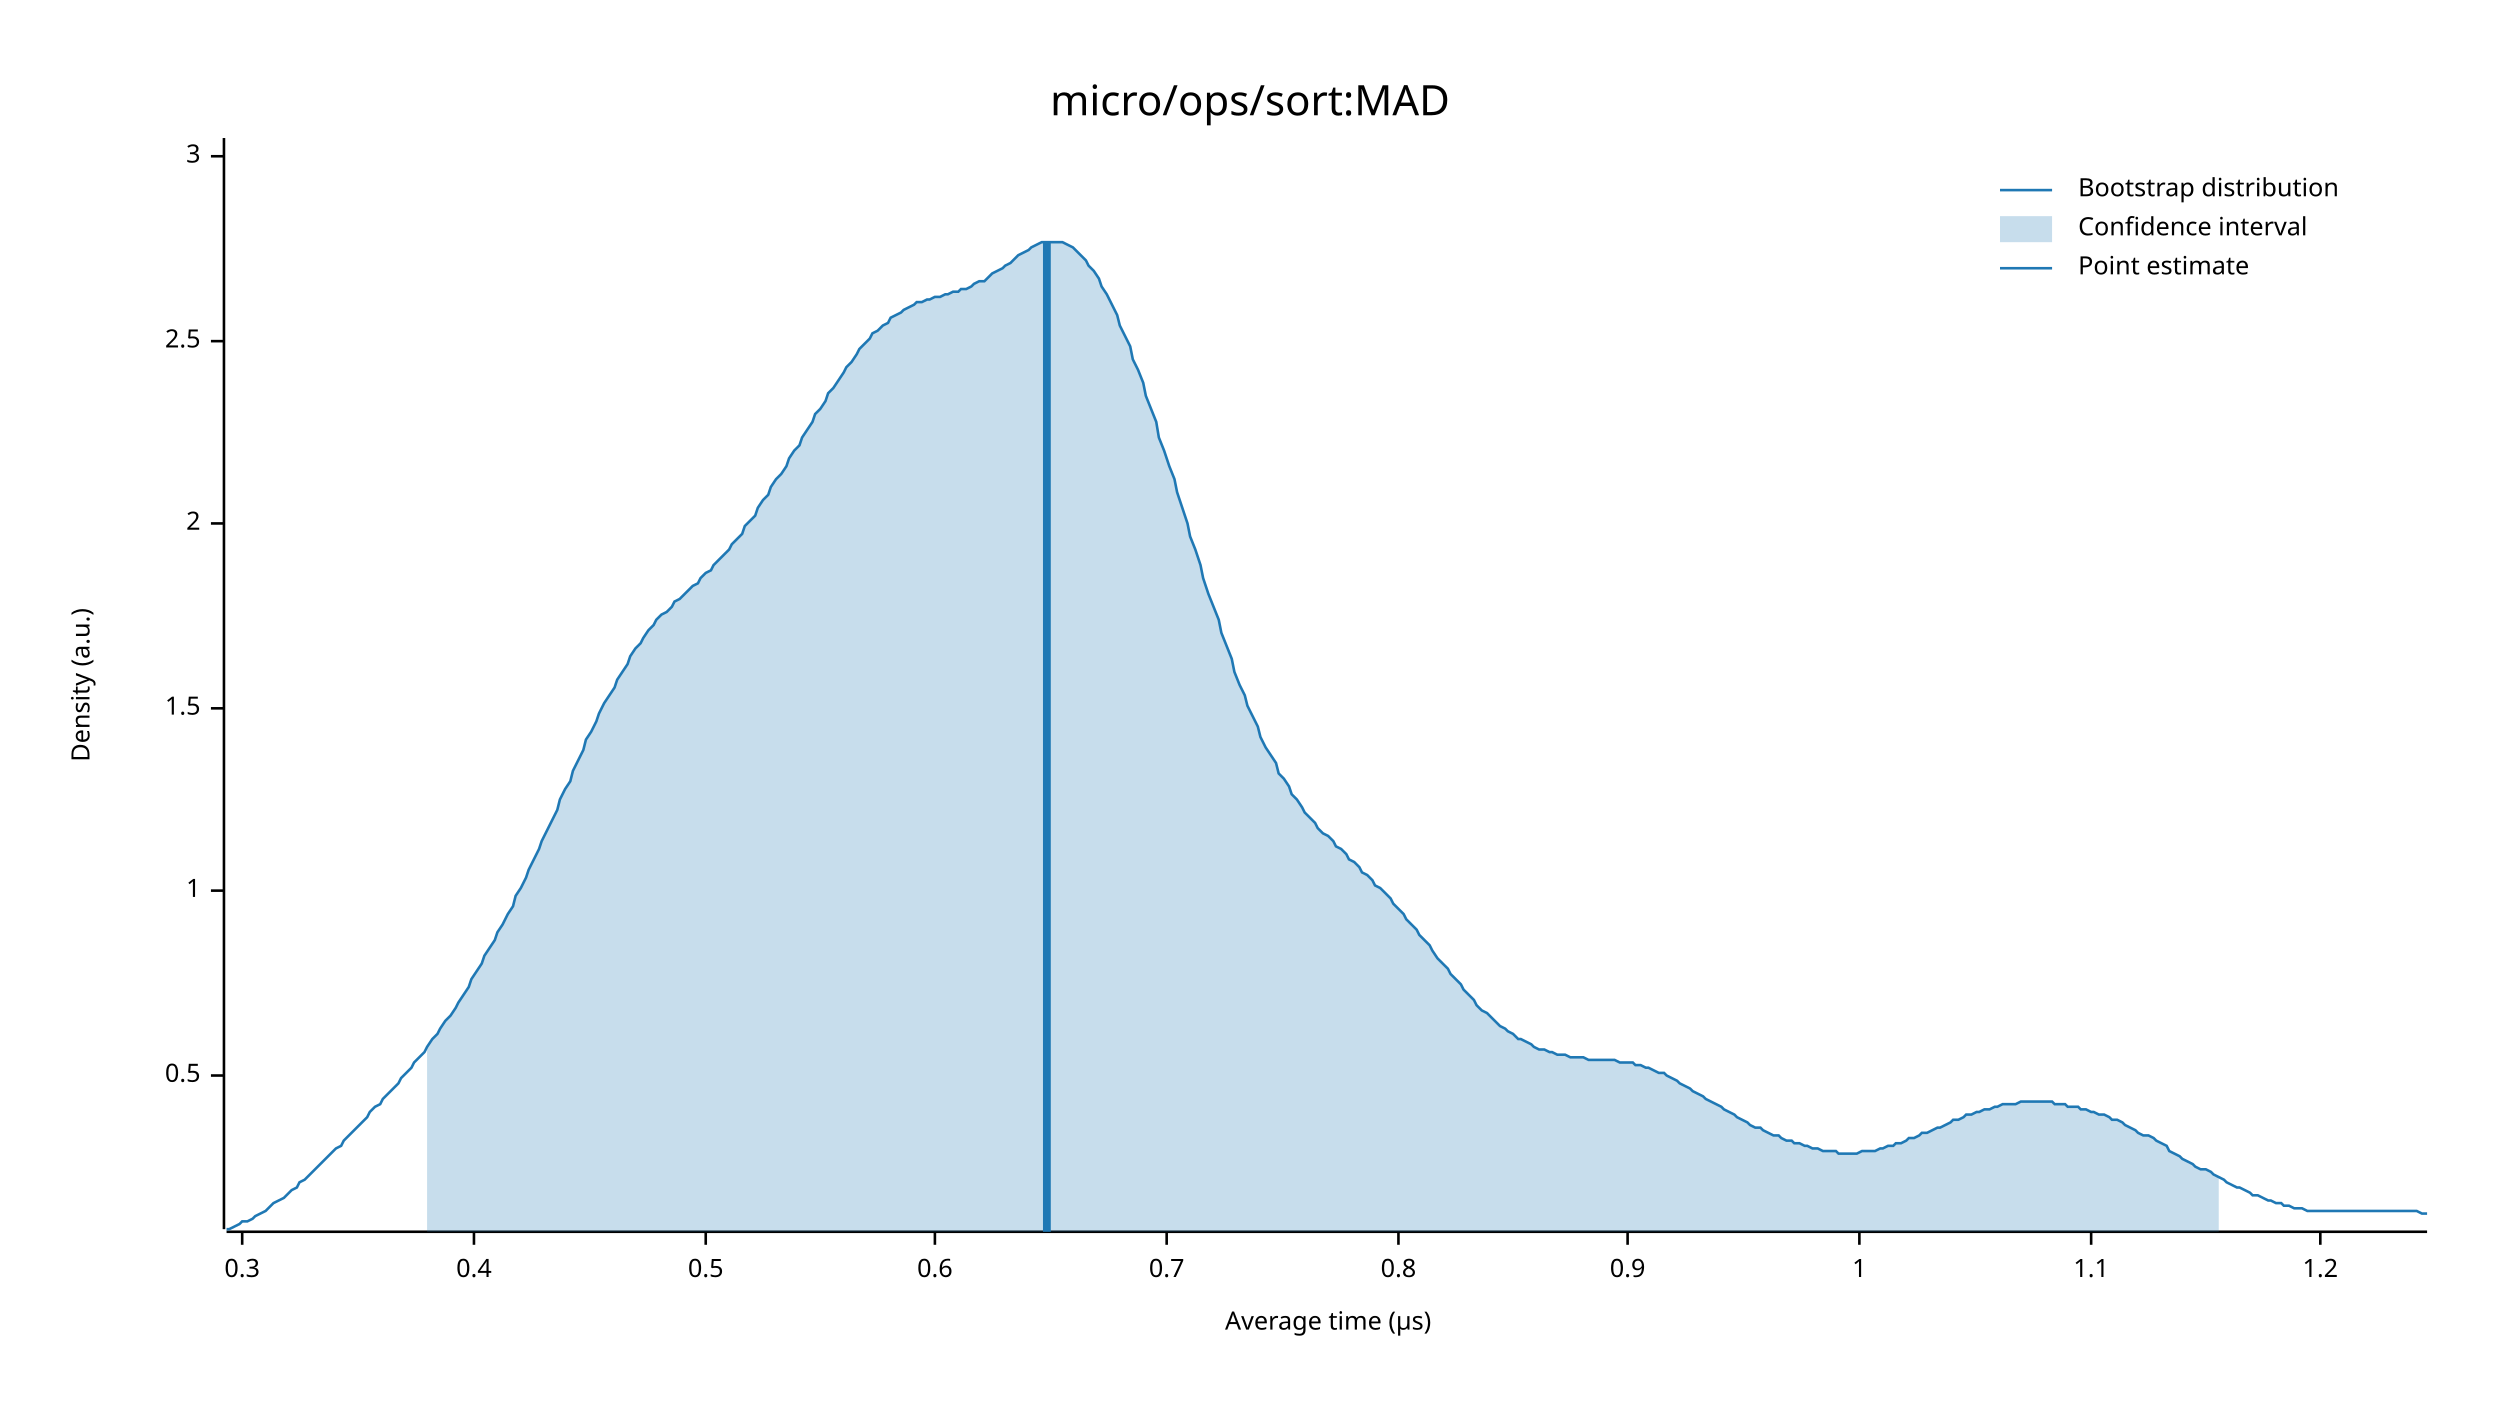
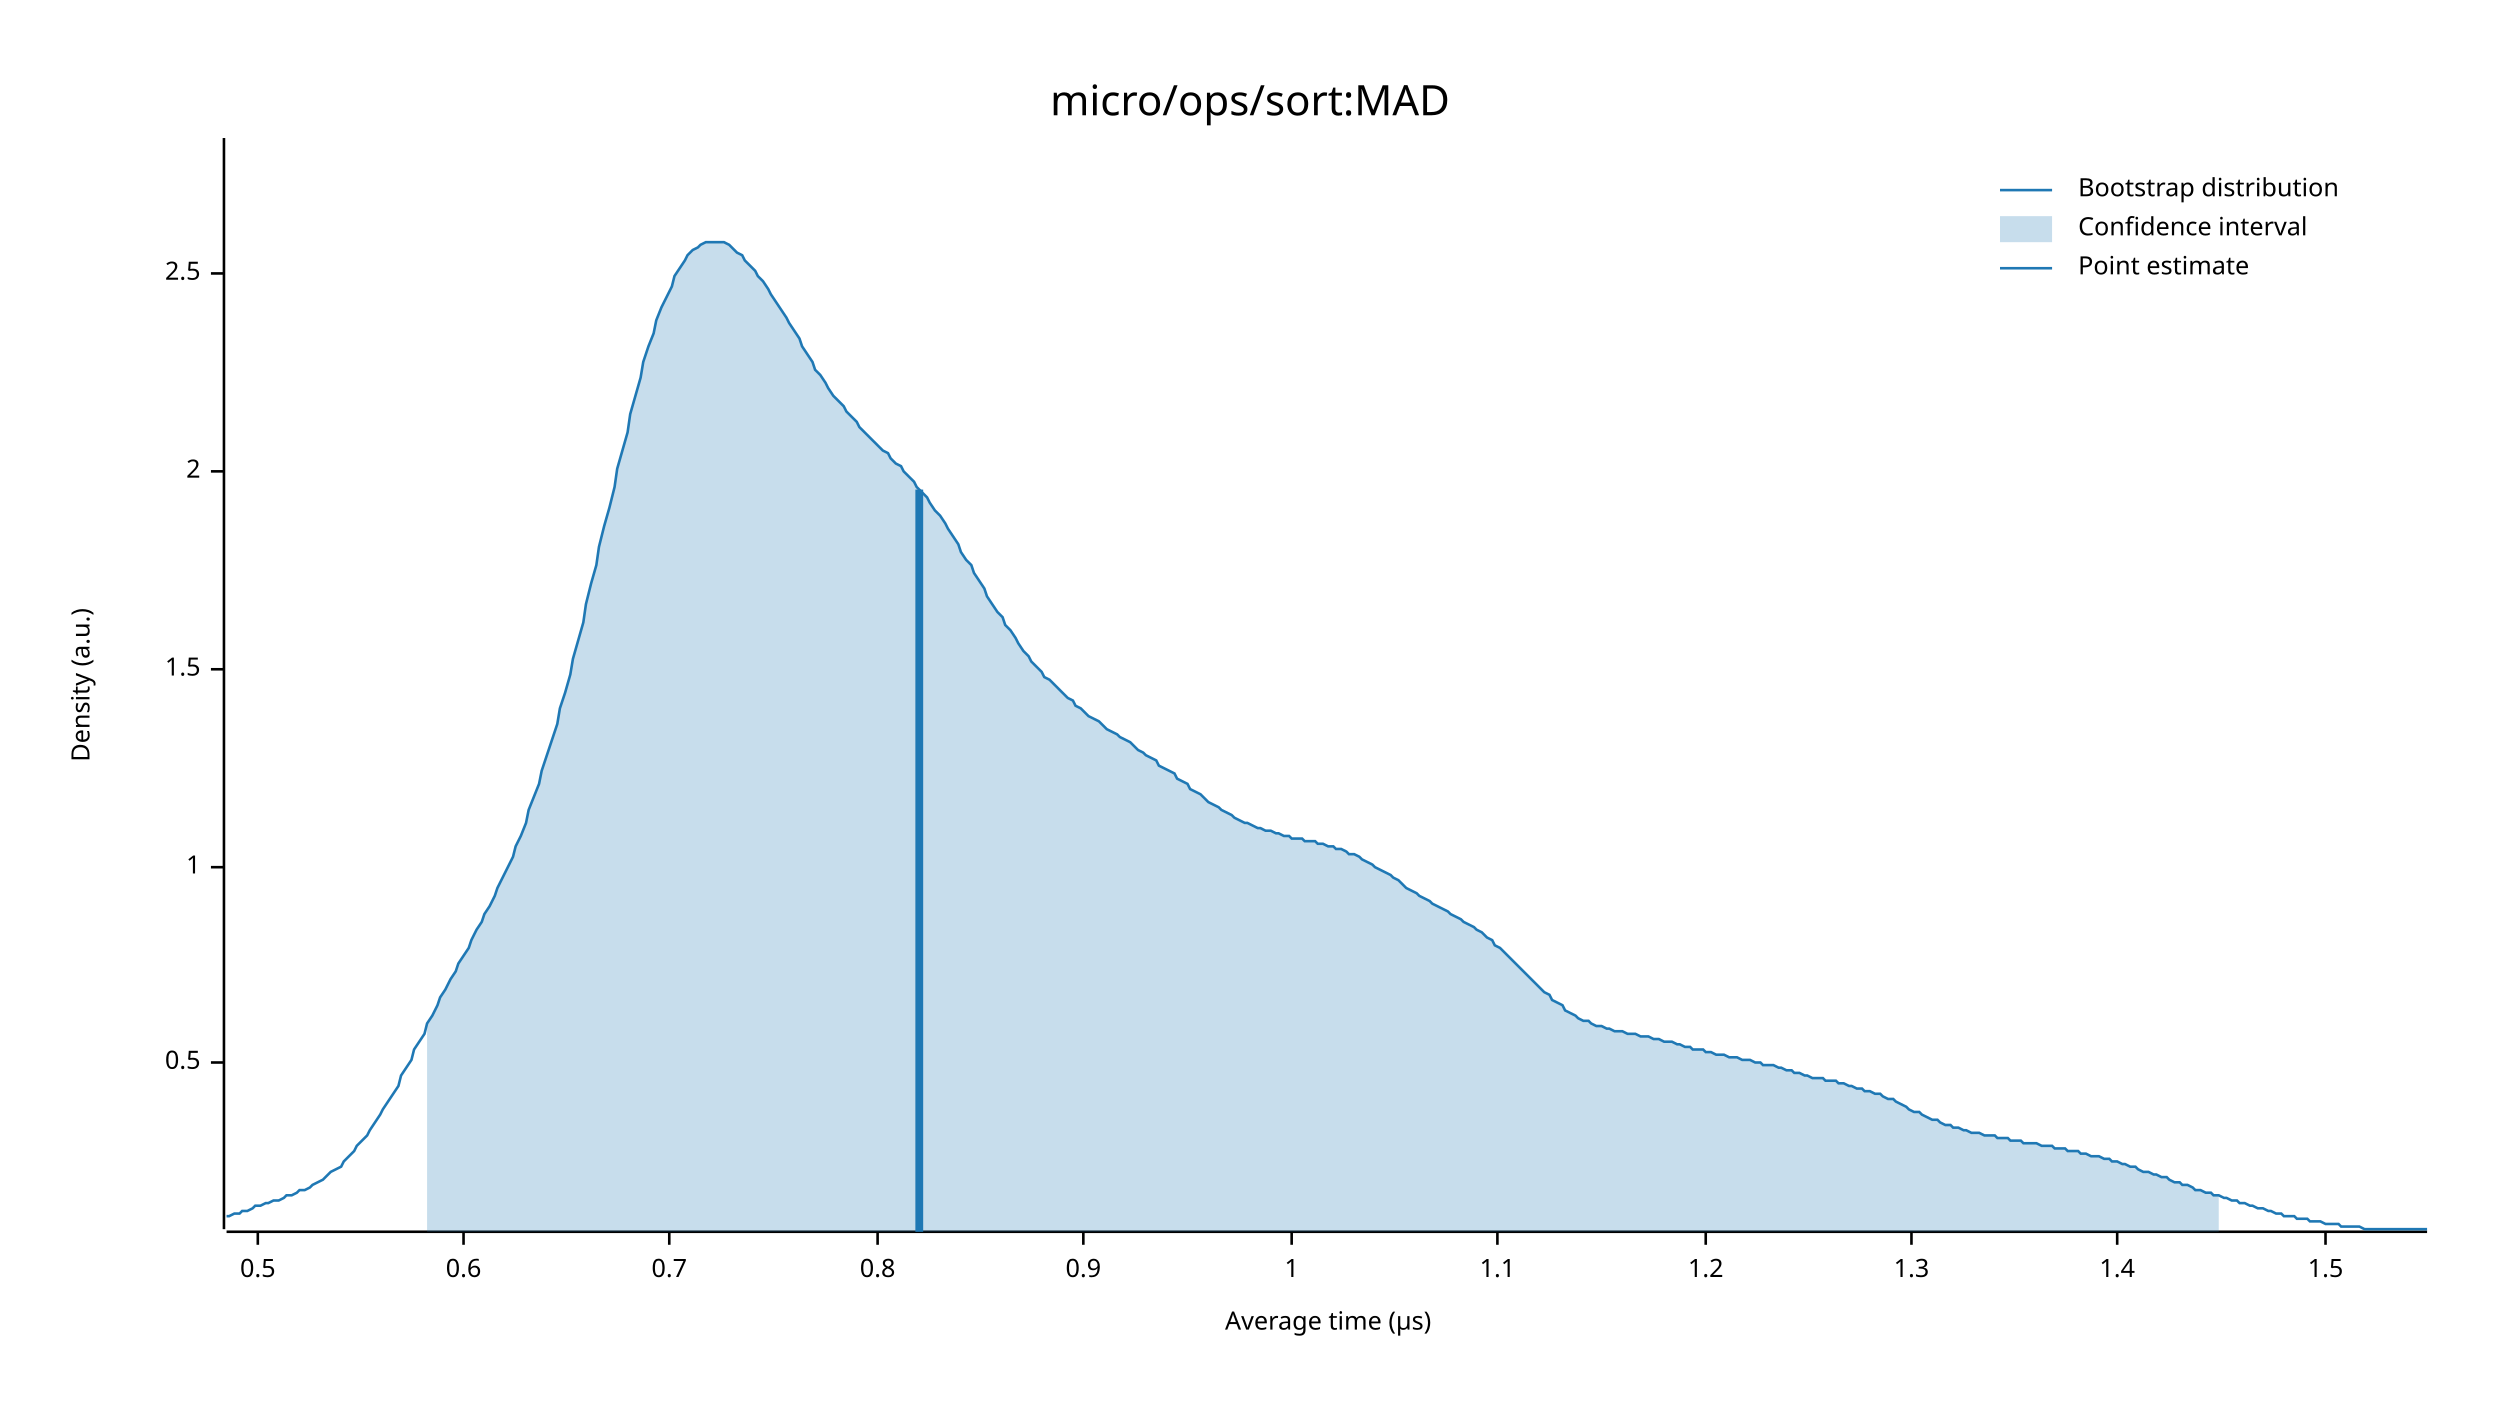
<svg xmlns="http://www.w3.org/2000/svg" width="960" height="540" viewBox="0 0 960 540">
  <text x="480" y="32" dy="0.76em" text-anchor="middle" font-family="sans-serif" font-size="16.129" opacity="1" fill="#000000">
micro/ops/sort:MAD
</text>
  <text x="27" y="263" dy="0.76em" text-anchor="middle" font-family="sans-serif" font-size="9.677" opacity="1" fill="#000000" transform="rotate(270, 27, 263)">
Density (a.u.)
</text>
  <text x="510" y="513" dy="-0.5ex" text-anchor="middle" font-family="sans-serif" font-size="9.677" opacity="1" fill="#000000">
Average time (µs)
</text>
  <polyline fill="none" opacity="1" stroke="#000000" stroke-width="1" points="86,53 86,472 " />
-   <text x="77" y="413" dy="0.5ex" text-anchor="end" font-family="sans-serif" font-size="9.677" opacity="1" fill="#000000">
+   <text x="77" y="408" dy="0.5ex" text-anchor="end" font-family="sans-serif" font-size="9.677" opacity="1" fill="#000000">
0.5
</text>
-   <polyline fill="none" opacity="1" stroke="#000000" stroke-width="1" points="81,413 86,413 " />
-   <text x="77" y="342" dy="0.5ex" text-anchor="end" font-family="sans-serif" font-size="9.677" opacity="1" fill="#000000">
+   <polyline fill="none" opacity="1" stroke="#000000" stroke-width="1" points="81,408 86,408 " />
+   <text x="77" y="333" dy="0.5ex" text-anchor="end" font-family="sans-serif" font-size="9.677" opacity="1" fill="#000000">
1
</text>
-   <polyline fill="none" opacity="1" stroke="#000000" stroke-width="1" points="81,342 86,342 " />
-   <text x="77" y="272" dy="0.5ex" text-anchor="end" font-family="sans-serif" font-size="9.677" opacity="1" fill="#000000">
+   <polyline fill="none" opacity="1" stroke="#000000" stroke-width="1" points="81,333 86,333 " />
+   <text x="77" y="257" dy="0.5ex" text-anchor="end" font-family="sans-serif" font-size="9.677" opacity="1" fill="#000000">
1.5
</text>
-   <polyline fill="none" opacity="1" stroke="#000000" stroke-width="1" points="81,272 86,272 " />
-   <text x="77" y="201" dy="0.5ex" text-anchor="end" font-family="sans-serif" font-size="9.677" opacity="1" fill="#000000">
+   <polyline fill="none" opacity="1" stroke="#000000" stroke-width="1" points="81,257 86,257 " />
+   <text x="77" y="181" dy="0.5ex" text-anchor="end" font-family="sans-serif" font-size="9.677" opacity="1" fill="#000000">
2
</text>
-   <polyline fill="none" opacity="1" stroke="#000000" stroke-width="1" points="81,201 86,201 " />
-   <text x="77" y="131" dy="0.5ex" text-anchor="end" font-family="sans-serif" font-size="9.677" opacity="1" fill="#000000">
+   <polyline fill="none" opacity="1" stroke="#000000" stroke-width="1" points="81,181 86,181 " />
+   <text x="77" y="105" dy="0.5ex" text-anchor="end" font-family="sans-serif" font-size="9.677" opacity="1" fill="#000000">
2.5
</text>
-   <polyline fill="none" opacity="1" stroke="#000000" stroke-width="1" points="81,131 86,131 " />
-   <text x="77" y="60" dy="0.5ex" text-anchor="end" font-family="sans-serif" font-size="9.677" opacity="1" fill="#000000">
- 3
- </text>
-   <polyline fill="none" opacity="1" stroke="#000000" stroke-width="1" points="81,60 86,60 " />
+   <polyline fill="none" opacity="1" stroke="#000000" stroke-width="1" points="81,105 86,105 " />
  <polyline fill="none" opacity="1" stroke="#000000" stroke-width="1" points="87,473 932,473 " />
-   <text x="93" y="483" dy="0.76em" text-anchor="middle" font-family="sans-serif" font-size="9.677" opacity="1" fill="#000000">
- 0.3
- </text>
-   <polyline fill="none" opacity="1" stroke="#000000" stroke-width="1" points="93,473 93,478 " />
-   <text x="182" y="483" dy="0.76em" text-anchor="middle" font-family="sans-serif" font-size="9.677" opacity="1" fill="#000000">
- 0.4
- </text>
-   <polyline fill="none" opacity="1" stroke="#000000" stroke-width="1" points="182,473 182,478 " />
-   <text x="271" y="483" dy="0.76em" text-anchor="middle" font-family="sans-serif" font-size="9.677" opacity="1" fill="#000000">
+   <text x="99" y="483" dy="0.76em" text-anchor="middle" font-family="sans-serif" font-size="9.677" opacity="1" fill="#000000">
0.5
</text>
-   <polyline fill="none" opacity="1" stroke="#000000" stroke-width="1" points="271,473 271,478 " />
-   <text x="359" y="483" dy="0.76em" text-anchor="middle" font-family="sans-serif" font-size="9.677" opacity="1" fill="#000000">
+   <polyline fill="none" opacity="1" stroke="#000000" stroke-width="1" points="99,473 99,478 " />
+   <text x="178" y="483" dy="0.76em" text-anchor="middle" font-family="sans-serif" font-size="9.677" opacity="1" fill="#000000">
0.6
</text>
-   <polyline fill="none" opacity="1" stroke="#000000" stroke-width="1" points="359,473 359,478 " />
-   <text x="448" y="483" dy="0.76em" text-anchor="middle" font-family="sans-serif" font-size="9.677" opacity="1" fill="#000000">
+   <polyline fill="none" opacity="1" stroke="#000000" stroke-width="1" points="178,473 178,478 " />
+   <text x="257" y="483" dy="0.76em" text-anchor="middle" font-family="sans-serif" font-size="9.677" opacity="1" fill="#000000">
0.7
</text>
-   <polyline fill="none" opacity="1" stroke="#000000" stroke-width="1" points="448,473 448,478 " />
-   <text x="537" y="483" dy="0.76em" text-anchor="middle" font-family="sans-serif" font-size="9.677" opacity="1" fill="#000000">
+   <polyline fill="none" opacity="1" stroke="#000000" stroke-width="1" points="257,473 257,478 " />
+   <text x="337" y="483" dy="0.76em" text-anchor="middle" font-family="sans-serif" font-size="9.677" opacity="1" fill="#000000">
0.8
</text>
-   <polyline fill="none" opacity="1" stroke="#000000" stroke-width="1" points="537,473 537,478 " />
-   <text x="625" y="483" dy="0.76em" text-anchor="middle" font-family="sans-serif" font-size="9.677" opacity="1" fill="#000000">
+   <polyline fill="none" opacity="1" stroke="#000000" stroke-width="1" points="337,473 337,478 " />
+   <text x="416" y="483" dy="0.76em" text-anchor="middle" font-family="sans-serif" font-size="9.677" opacity="1" fill="#000000">
0.9
</text>
-   <polyline fill="none" opacity="1" stroke="#000000" stroke-width="1" points="625,473 625,478 " />
-   <text x="714" y="483" dy="0.76em" text-anchor="middle" font-family="sans-serif" font-size="9.677" opacity="1" fill="#000000">
+   <polyline fill="none" opacity="1" stroke="#000000" stroke-width="1" points="416,473 416,478 " />
+   <text x="496" y="483" dy="0.76em" text-anchor="middle" font-family="sans-serif" font-size="9.677" opacity="1" fill="#000000">
1
</text>
-   <polyline fill="none" opacity="1" stroke="#000000" stroke-width="1" points="714,473 714,478 " />
-   <text x="803" y="483" dy="0.76em" text-anchor="middle" font-family="sans-serif" font-size="9.677" opacity="1" fill="#000000">
+   <polyline fill="none" opacity="1" stroke="#000000" stroke-width="1" points="496,473 496,478 " />
+   <text x="575" y="483" dy="0.76em" text-anchor="middle" font-family="sans-serif" font-size="9.677" opacity="1" fill="#000000">
1.1
</text>
-   <polyline fill="none" opacity="1" stroke="#000000" stroke-width="1" points="803,473 803,478 " />
-   <text x="891" y="483" dy="0.76em" text-anchor="middle" font-family="sans-serif" font-size="9.677" opacity="1" fill="#000000">
+   <polyline fill="none" opacity="1" stroke="#000000" stroke-width="1" points="575,473 575,478 " />
+   <text x="655" y="483" dy="0.76em" text-anchor="middle" font-family="sans-serif" font-size="9.677" opacity="1" fill="#000000">
1.2
</text>
-   <polyline fill="none" opacity="1" stroke="#000000" stroke-width="1" points="891,473 891,478 " />
-   <polyline fill="none" opacity="1" stroke="#1F78B4" stroke-width="1" points="87,472 88,472 90,471 92,470 93,469 95,469 97,468 98,467 100,466 102,465 103,464 105,462 107,461 109,460 110,459 112,457 114,456 115,454 117,453 119,451 120,450 122,448 124,446 125,445 127,443 129,441 131,440 132,438 134,436 136,434 137,433 139,431 141,429 142,427 144,425 146,424 147,422 149,420 151,418 153,416 154,414 156,412 158,410 159,408 161,406 163,404 164,402 166,399 168,397 169,395 171,392 173,390 175,387 176,385 178,382 180,379 181,376 183,373 185,370 186,367 188,364 190,361 191,358 193,355 195,351 197,348 198,344 200,341 202,337 203,334 205,330 207,326 208,323 210,319 212,315 214,311 215,307 217,303 219,300 220,296 222,292 224,288 225,284 227,281 229,277 230,274 232,270 234,267 236,264 237,261 239,258 241,255 242,252 244,249 246,247 247,245 249,242 251,240 252,238 254,236 256,235 258,233 259,231 261,230 263,228 264,227 266,225 268,224 269,222 271,220 273,219 274,217 276,215 278,213 280,211 281,209 283,207 285,205 286,202 288,200 290,198 291,195 293,192 295,190 296,187 298,184 300,182 302,179 303,176 305,173 307,171 308,168 310,165 312,162 313,159 315,157 317,154 318,151 320,149 322,146 324,143 325,141 327,139 329,136 330,134 332,132 334,130 335,128 337,127 339,125 341,124 342,122 344,121 346,120 347,119 349,118 351,117 352,116 354,116 356,115 357,115 359,114 361,114 363,113 364,113 366,112 368,112 369,111 371,111 373,110 374,109 376,108 378,108 379,107 381,105 383,104 385,103 386,102 388,101 390,99 391,98 393,97 395,96 396,95 398,94 400,93 401,93 403,93 405,93 407,93 408,93 410,94 412,95 413,96 415,98 417,100 418,102 420,104 422,107 423,110 425,113 427,117 429,121 430,125 432,129 434,133 435,138 437,142 439,147 440,152 442,157 444,162 445,168 447,173 449,179 451,184 452,189 454,195 456,201 457,206 459,211 461,217 462,222 464,228 466,233 468,238 469,243 471,248 473,253 474,258 476,263 478,267 479,271 481,275 483,279 484,283 486,287 488,290 490,293 491,297 493,299 495,302 496,305 498,307 500,310 501,312 503,314 505,316 506,318 508,320 510,321 512,323 513,325 515,326 517,328 518,330 520,331 522,333 523,335 525,336 527,338 528,340 530,341 532,343 534,345 535,347 537,349 539,351 540,353 542,355 544,357 545,359 547,361 549,363 550,365 552,368 554,370 556,372 557,374 559,376 561,378 562,380 564,382 566,384 567,386 569,388 571,389 573,391 574,392 576,394 578,395 579,396 581,397 583,399 584,399 586,400 588,401 589,402 591,403 593,403 595,404 596,404 598,405 600,405 601,405 603,406 605,406 606,406 608,406 610,407 611,407 613,407 615,407 617,407 618,407 620,407 622,408 623,408 625,408 627,408 628,409 630,409 632,410 633,410 635,411 637,412 639,412 640,413 642,414 644,415 645,416 647,417 649,418 650,419 652,420 654,421 655,422 657,423 659,424 661,425 662,426 664,427 666,428 667,429 669,430 671,431 672,432 674,433 676,433 677,434 679,435 681,436 683,436 684,437 686,438 688,438 689,439 691,439 693,440 694,440 696,441 698,441 700,442 701,442 703,442 705,442 706,443 708,443 710,443 711,443 713,443 715,442 716,442 718,442 720,442 722,441 723,441 725,440 727,440 728,439 730,439 732,438 733,437 735,437 737,436 738,435 740,435 742,434 744,433 745,433 747,432 749,431 750,430 752,430 754,429 755,428 757,428 759,427 760,427 762,426 764,426 766,425 767,425 769,424 771,424 772,424 774,424 776,423 777,423 779,423 781,423 782,423 784,423 786,423 788,423 789,424 791,424 793,424 794,425 796,425 798,425 799,426 801,426 803,427 804,427 806,428 808,428 810,429 811,430 813,430 815,431 816,432 818,433 820,434 821,435 823,436 825,436 827,437 828,438 830,439 832,440 833,442 835,443 837,444 838,445 840,446 842,447 843,448 845,449 847,449 849,450 850,451 852,452 854,453 855,454 857,455 859,456 860,456 862,457 864,458 865,459 867,459 869,460 871,461 872,461 874,462 876,462 877,463 879,463 881,464 882,464 884,464 886,465 887,465 889,465 891,465 893,465 894,465 896,465 898,465 899,465 901,465 903,465 904,465 906,465 908,465 909,465 911,465 913,465 915,465 916,465 918,465 920,465 921,465 923,465 925,465 926,465 928,465 930,466 932,466 " />
-   <polygon opacity="0.25" fill="#1F78B4" points="164,402 166,399 168,397 169,395 171,392 173,390 175,387 176,385 178,382 180,379 181,376 183,373 185,370 186,367 188,364 190,361 191,358 193,355 195,351 197,348 198,344 200,341 202,337 203,334 205,330 207,326 208,323 210,319 212,315 214,311 215,307 217,303 219,300 220,296 222,292 224,288 225,284 227,281 229,277 230,274 232,270 234,267 236,264 237,261 239,258 241,255 242,252 244,249 246,247 247,245 249,242 251,240 252,238 254,236 256,235 258,233 259,231 261,230 263,228 264,227 266,225 268,224 269,222 271,220 273,219 274,217 276,215 278,213 280,211 281,209 283,207 285,205 286,202 288,200 290,198 291,195 293,192 295,190 296,187 298,184 300,182 302,179 303,176 305,173 307,171 308,168 310,165 312,162 313,159 315,157 317,154 318,151 320,149 322,146 324,143 325,141 327,139 329,136 330,134 332,132 334,130 335,128 337,127 339,125 341,124 342,122 344,121 346,120 347,119 349,118 351,117 352,116 354,116 356,115 357,115 359,114 361,114 363,113 364,113 366,112 368,112 369,111 371,111 373,110 374,109 376,108 378,108 379,107 381,105 383,104 385,103 386,102 388,101 390,99 391,98 393,97 395,96 396,95 398,94 400,93 401,93 403,93 405,93 407,93 408,93 410,94 412,95 413,96 415,98 417,100 418,102 420,104 422,107 423,110 425,113 427,117 429,121 430,125 432,129 434,133 435,138 437,142 439,147 440,152 442,157 444,162 445,168 447,173 449,179 451,184 452,189 454,195 456,201 457,206 459,211 461,217 462,222 464,228 466,233 468,238 469,243 471,248 473,253 474,258 476,263 478,267 479,271 481,275 483,279 484,283 486,287 488,290 490,293 491,297 493,299 495,302 496,305 498,307 500,310 501,312 503,314 505,316 506,318 508,320 510,321 512,323 513,325 515,326 517,328 518,330 520,331 522,333 523,335 525,336 527,338 528,340 530,341 532,343 534,345 535,347 537,349 539,351 540,353 542,355 544,357 545,359 547,361 549,363 550,365 552,368 554,370 556,372 557,374 559,376 561,378 562,380 564,382 566,384 567,386 569,388 571,389 573,391 574,392 576,394 578,395 579,396 581,397 583,399 584,399 586,400 588,401 589,402 591,403 593,403 595,404 596,404 598,405 600,405 601,405 603,406 605,406 606,406 608,406 610,407 611,407 613,407 615,407 617,407 618,407 620,407 622,408 623,408 625,408 627,408 628,409 630,409 632,410 633,410 635,411 637,412 639,412 640,413 642,414 644,415 645,416 647,417 649,418 650,419 652,420 654,421 655,422 657,423 659,424 661,425 662,426 664,427 666,428 667,429 669,430 671,431 672,432 674,433 676,433 677,434 679,435 681,436 683,436 684,437 686,438 688,438 689,439 691,439 693,440 694,440 696,441 698,441 700,442 701,442 703,442 705,442 706,443 708,443 710,443 711,443 713,443 715,442 716,442 718,442 720,442 722,441 723,441 725,440 727,440 728,439 730,439 732,438 733,437 735,437 737,436 738,435 740,435 742,434 744,433 745,433 747,432 749,431 750,430 752,430 754,429 755,428 757,428 759,427 760,427 762,426 764,426 766,425 767,425 769,424 771,424 772,424 774,424 776,423 777,423 779,423 781,423 782,423 784,423 786,423 788,423 789,424 791,424 793,424 794,425 796,425 798,425 799,426 801,426 803,427 804,427 806,428 808,428 810,429 811,430 813,430 815,431 816,432 818,433 820,434 821,435 823,436 825,436 827,437 828,438 830,439 832,440 833,442 835,443 837,444 838,445 840,446 842,447 843,448 845,449 847,449 849,450 850,451 852,452 852,473 164,473 " />
-   <polyline fill="none" opacity="1" stroke="#1F78B4" stroke-width="3" points="402,473 402,93 " />
+   <polyline fill="none" opacity="1" stroke="#000000" stroke-width="1" points="655,473 655,478 " />
+   <text x="734" y="483" dy="0.76em" text-anchor="middle" font-family="sans-serif" font-size="9.677" opacity="1" fill="#000000">
+ 1.3
+ </text>
+   <polyline fill="none" opacity="1" stroke="#000000" stroke-width="1" points="734,473 734,478 " />
+   <text x="813" y="483" dy="0.76em" text-anchor="middle" font-family="sans-serif" font-size="9.677" opacity="1" fill="#000000">
+ 1.4
+ </text>
+   <polyline fill="none" opacity="1" stroke="#000000" stroke-width="1" points="813,473 813,478 " />
+   <text x="893" y="483" dy="0.76em" text-anchor="middle" font-family="sans-serif" font-size="9.677" opacity="1" fill="#000000">
+ 1.5
+ </text>
+   <polyline fill="none" opacity="1" stroke="#000000" stroke-width="1" points="893,473 893,478 " />
+   <polyline fill="none" opacity="1" stroke="#1F78B4" stroke-width="1" points="87,467 88,467 90,466 92,466 93,465 95,465 97,464 98,463 100,463 102,462 103,462 105,461 107,461 109,460 110,459 112,459 114,458 115,457 117,457 119,456 120,455 122,454 124,453 125,452 127,450 129,449 131,448 132,446 134,444 136,442 137,440 139,438 141,436 142,434 144,431 146,428 147,426 149,423 151,420 153,417 154,413 156,410 158,407 159,403 161,400 163,397 164,393 166,390 168,386 169,383 171,380 173,376 175,373 176,370 178,367 180,364 181,361 183,357 185,354 186,351 188,348 190,344 191,341 193,337 195,333 197,329 198,325 200,321 202,316 203,311 205,306 207,301 208,296 210,290 212,284 214,278 215,272 217,266 219,259 220,253 222,246 224,239 225,232 227,224 229,217 230,210 232,202 234,195 236,187 237,180 239,173 241,166 242,159 244,152 246,145 247,139 249,133 251,128 252,123 254,118 256,114 258,110 259,106 261,103 263,100 264,98 266,96 268,95 269,94 271,93 273,93 274,93 276,93 278,93 280,94 281,95 283,97 285,98 286,100 288,102 290,104 291,106 293,108 295,111 296,113 298,116 300,119 302,122 303,124 305,127 307,130 308,133 310,136 312,139 313,142 315,144 317,147 318,149 320,152 322,154 324,156 325,158 327,160 329,162 330,164 332,166 334,168 335,169 337,171 339,173 341,174 342,176 344,178 346,179 347,181 349,183 351,185 352,187 354,189 356,191 357,193 359,196 361,198 363,201 364,203 366,206 368,209 369,212 371,215 373,217 374,220 376,223 378,226 379,229 381,232 383,235 385,237 386,240 388,242 390,245 391,247 393,250 395,252 396,254 398,256 400,258 401,260 403,261 405,263 407,265 408,266 410,268 412,269 413,271 415,272 417,274 418,275 420,276 422,277 423,278 425,280 427,281 429,282 430,283 432,284 434,285 435,286 437,288 439,289 440,290 442,291 444,292 445,294 447,295 449,296 451,297 452,299 454,300 456,301 457,303 459,304 461,305 462,306 464,308 466,309 468,310 469,311 471,312 473,313 474,314 476,315 478,316 479,316 481,317 483,318 484,318 486,319 488,319 490,320 491,320 493,321 495,321 496,322 498,322 500,322 501,323 503,323 505,323 506,324 508,324 510,325 512,325 513,326 515,326 517,327 518,328 520,328 522,329 523,330 525,331 527,332 528,333 530,334 532,335 534,336 535,337 537,338 539,340 540,341 542,342 544,343 545,344 547,345 549,346 550,347 552,348 554,349 556,350 557,351 559,352 561,353 562,354 564,355 566,356 567,357 569,358 571,360 573,361 574,363 576,364 578,366 579,367 581,369 583,371 584,372 586,374 588,376 589,377 591,379 593,381 595,382 596,384 598,385 600,386 601,388 603,389 605,390 606,391 608,392 610,392 611,393 613,394 615,394 617,395 618,395 620,396 622,396 623,396 625,397 627,397 628,397 630,398 632,398 633,398 635,399 637,399 639,400 640,400 642,400 644,401 645,401 647,402 649,402 650,403 652,403 654,403 655,404 657,404 659,405 661,405 662,405 664,406 666,406 667,406 669,407 671,407 672,407 674,408 676,408 677,409 679,409 681,409 683,410 684,410 686,411 688,411 689,412 691,412 693,413 694,413 696,414 698,414 700,414 701,415 703,415 705,415 706,416 708,416 710,417 711,417 713,418 715,418 716,419 718,419 720,420 722,420 723,421 725,422 727,422 728,423 730,424 732,425 733,426 735,427 737,427 738,428 740,429 742,430 744,430 745,431 747,432 749,432 750,433 752,433 754,434 755,434 757,435 759,435 760,435 762,436 764,436 766,436 767,437 769,437 771,437 772,438 774,438 776,438 777,439 779,439 781,439 782,439 784,440 786,440 788,440 789,441 791,441 793,441 794,442 796,442 798,442 799,443 801,443 803,444 804,444 806,444 808,445 810,445 811,446 813,446 815,447 816,447 818,448 820,448 821,449 823,450 825,450 827,451 828,451 830,452 832,452 833,453 835,454 837,454 838,455 840,455 842,456 843,457 845,457 847,458 849,458 850,459 852,459 854,460 855,460 857,461 859,461 860,462 862,462 864,463 865,463 867,464 869,464 871,465 872,465 874,466 876,466 877,467 879,467 881,467 882,468 884,468 886,468 887,469 889,469 891,469 893,470 894,470 896,470 898,470 899,471 901,471 903,471 904,471 906,471 908,472 909,472 911,472 913,472 915,472 916,472 918,472 920,472 921,472 923,472 925,472 926,472 928,472 930,472 932,472 " />
+   <polygon opacity="0.25" fill="#1F78B4" points="164,393 166,390 168,386 169,383 171,380 173,376 175,373 176,370 178,367 180,364 181,361 183,357 185,354 186,351 188,348 190,344 191,341 193,337 195,333 197,329 198,325 200,321 202,316 203,311 205,306 207,301 208,296 210,290 212,284 214,278 215,272 217,266 219,259 220,253 222,246 224,239 225,232 227,224 229,217 230,210 232,202 234,195 236,187 237,180 239,173 241,166 242,159 244,152 246,145 247,139 249,133 251,128 252,123 254,118 256,114 258,110 259,106 261,103 263,100 264,98 266,96 268,95 269,94 271,93 273,93 274,93 276,93 278,93 280,94 281,95 283,97 285,98 286,100 288,102 290,104 291,106 293,108 295,111 296,113 298,116 300,119 302,122 303,124 305,127 307,130 308,133 310,136 312,139 313,142 315,144 317,147 318,149 320,152 322,154 324,156 325,158 327,160 329,162 330,164 332,166 334,168 335,169 337,171 339,173 341,174 342,176 344,178 346,179 347,181 349,183 351,185 352,187 354,189 356,191 357,193 359,196 361,198 363,201 364,203 366,206 368,209 369,212 371,215 373,217 374,220 376,223 378,226 379,229 381,232 383,235 385,237 386,240 388,242 390,245 391,247 393,250 395,252 396,254 398,256 400,258 401,260 403,261 405,263 407,265 408,266 410,268 412,269 413,271 415,272 417,274 418,275 420,276 422,277 423,278 425,280 427,281 429,282 430,283 432,284 434,285 435,286 437,288 439,289 440,290 442,291 444,292 445,294 447,295 449,296 451,297 452,299 454,300 456,301 457,303 459,304 461,305 462,306 464,308 466,309 468,310 469,311 471,312 473,313 474,314 476,315 478,316 479,316 481,317 483,318 484,318 486,319 488,319 490,320 491,320 493,321 495,321 496,322 498,322 500,322 501,323 503,323 505,323 506,324 508,324 510,325 512,325 513,326 515,326 517,327 518,328 520,328 522,329 523,330 525,331 527,332 528,333 530,334 532,335 534,336 535,337 537,338 539,340 540,341 542,342 544,343 545,344 547,345 549,346 550,347 552,348 554,349 556,350 557,351 559,352 561,353 562,354 564,355 566,356 567,357 569,358 571,360 573,361 574,363 576,364 578,366 579,367 581,369 583,371 584,372 586,374 588,376 589,377 591,379 593,381 595,382 596,384 598,385 600,386 601,388 603,389 605,390 606,391 608,392 610,392 611,393 613,394 615,394 617,395 618,395 620,396 622,396 623,396 625,397 627,397 628,397 630,398 632,398 633,398 635,399 637,399 639,400 640,400 642,400 644,401 645,401 647,402 649,402 650,403 652,403 654,403 655,404 657,404 659,405 661,405 662,405 664,406 666,406 667,406 669,407 671,407 672,407 674,408 676,408 677,409 679,409 681,409 683,410 684,410 686,411 688,411 689,412 691,412 693,413 694,413 696,414 698,414 700,414 701,415 703,415 705,415 706,416 708,416 710,417 711,417 713,418 715,418 716,419 718,419 720,420 722,420 723,421 725,422 727,422 728,423 730,424 732,425 733,426 735,427 737,427 738,428 740,429 742,430 744,430 745,431 747,432 749,432 750,433 752,433 754,434 755,434 757,435 759,435 760,435 762,436 764,436 766,436 767,437 769,437 771,437 772,438 774,438 776,438 777,439 779,439 781,439 782,439 784,440 786,440 788,440 789,441 791,441 793,441 794,442 796,442 798,442 799,443 801,443 803,444 804,444 806,444 808,445 810,445 811,446 813,446 815,447 816,447 818,448 820,448 821,449 823,450 825,450 827,451 828,451 830,452 832,452 833,453 835,454 837,454 838,455 840,455 842,456 843,457 845,457 847,458 849,458 850,459 852,459 852,473 164,473 " />
+   <polyline fill="none" opacity="1" stroke="#1F78B4" stroke-width="3" points="353,473 353,188 " />
  <text x="798" y="68" dy="0.76em" text-anchor="start" font-family="sans-serif" font-size="9.677" opacity="1" fill="#000000">
Bootstrap distribution
</text>
  <text x="798" y="83" dy="0.76em" text-anchor="start" font-family="sans-serif" font-size="9.677" opacity="1" fill="#000000">
Confidence interval
</text>
  <text x="798" y="98" dy="0.76em" text-anchor="start" font-family="sans-serif" font-size="9.677" opacity="1" fill="#000000">
Point estimate
</text>
  <polyline fill="none" opacity="1" stroke="#1F78B4" stroke-width="1" points="768,73 788,73 " />
  <rect x="768" y="83" width="20" height="10" opacity="0.25" fill="#1F78B4" stroke="none" />
  <polyline fill="none" opacity="1" stroke="#1F78B4" stroke-width="1" points="768,103 788,103 " />
</svg>
